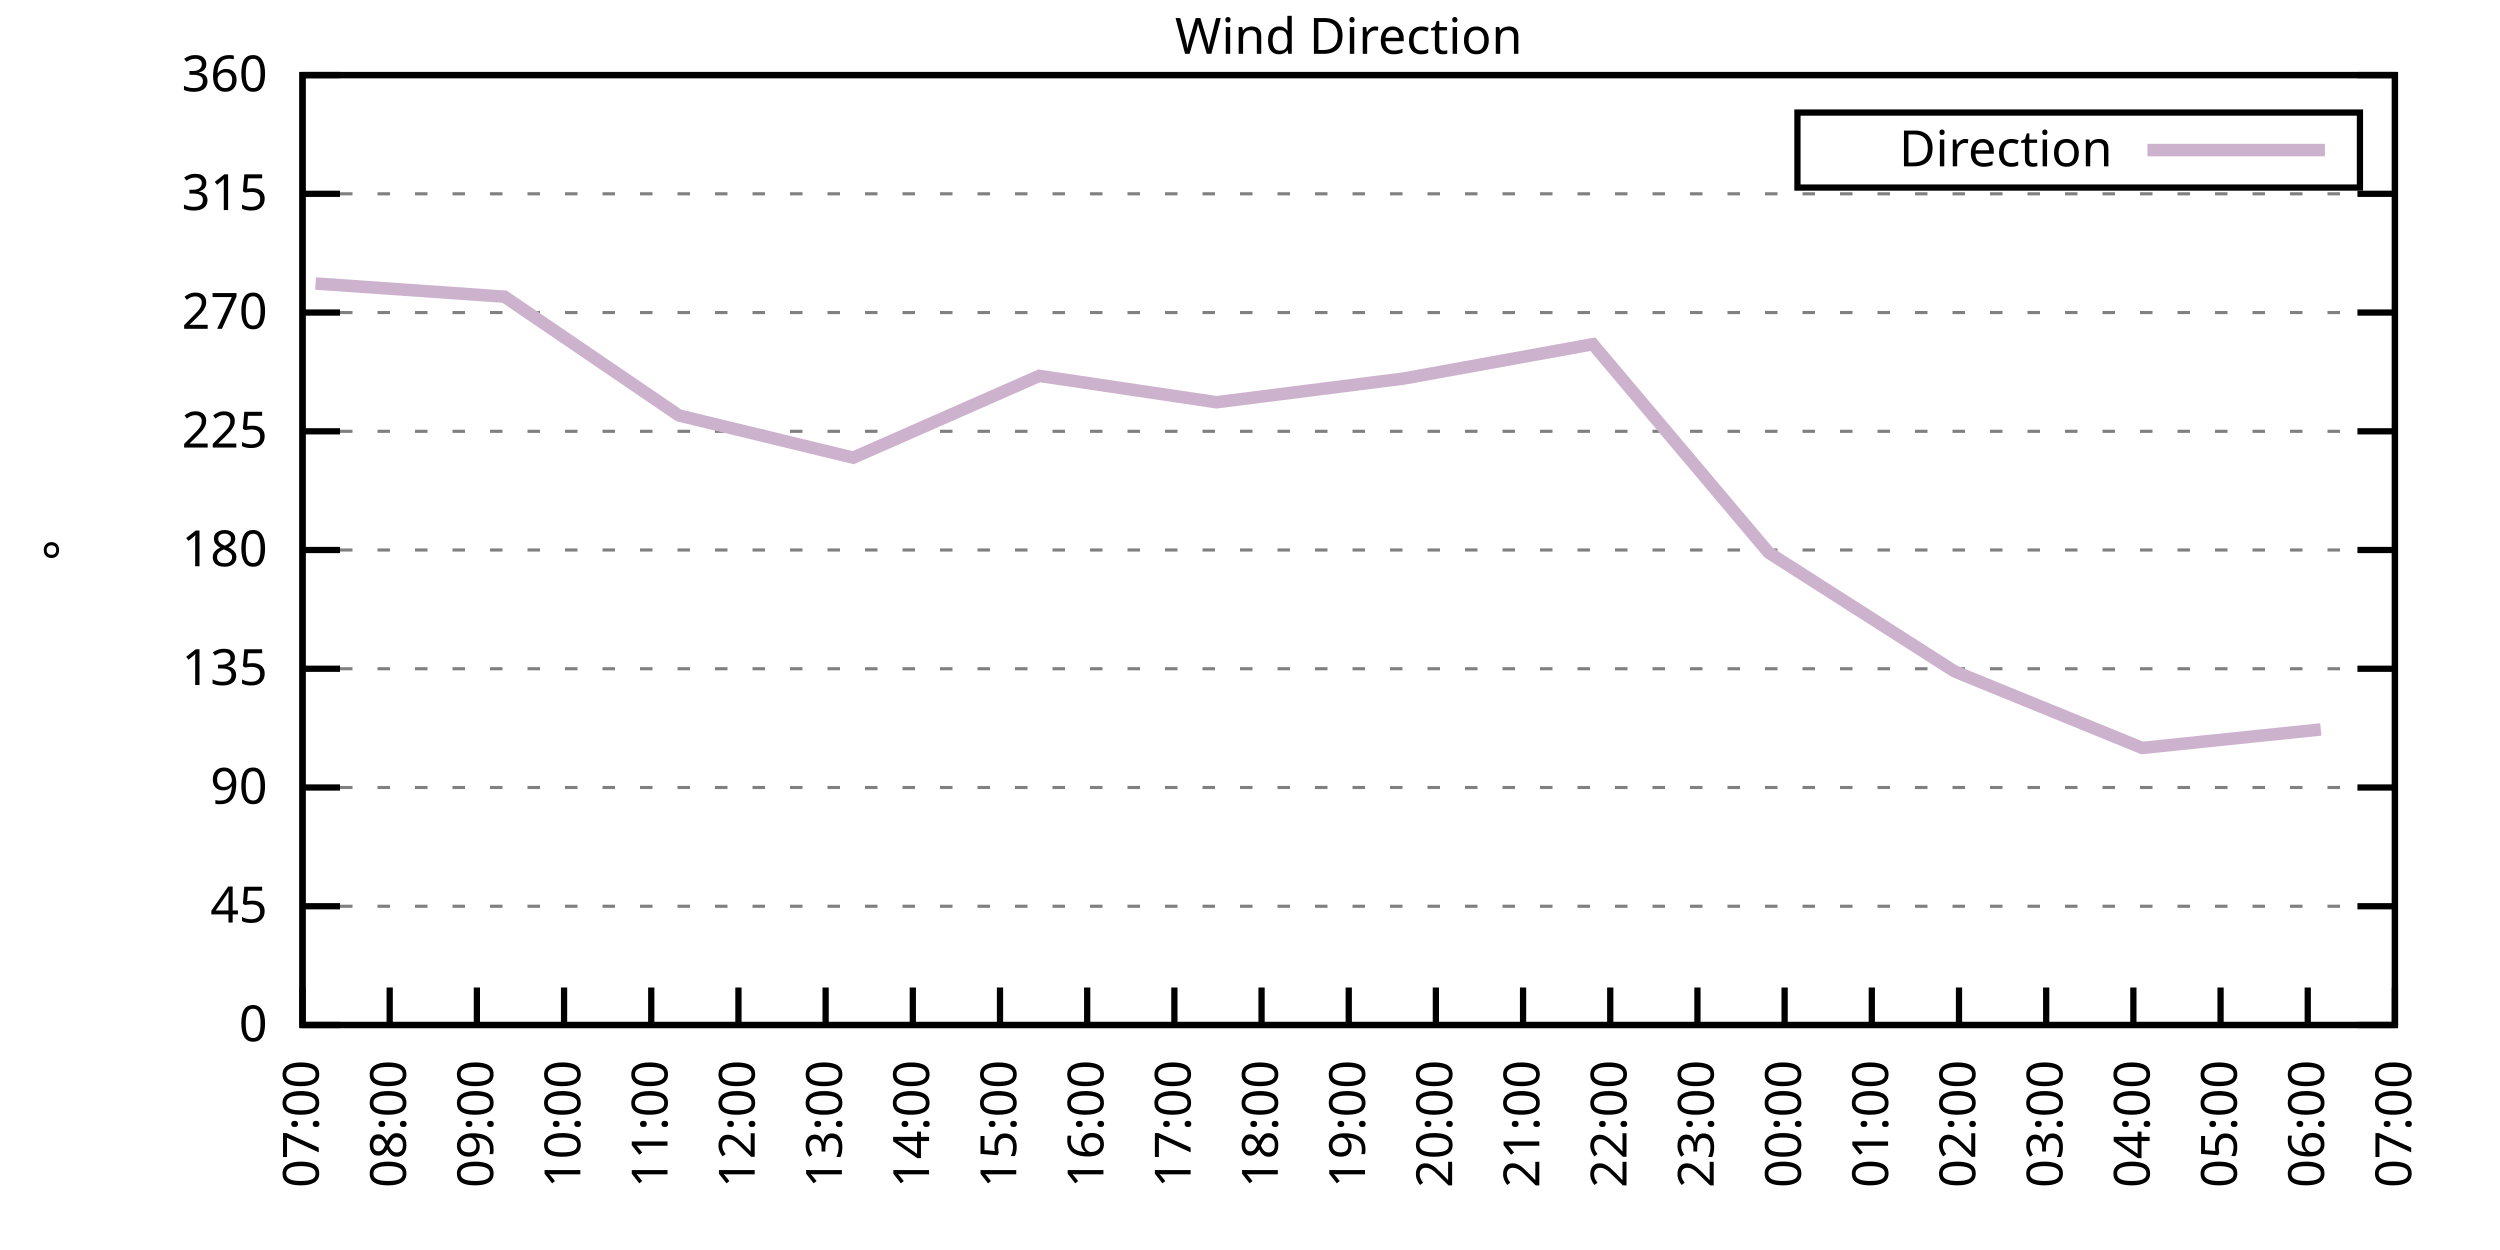
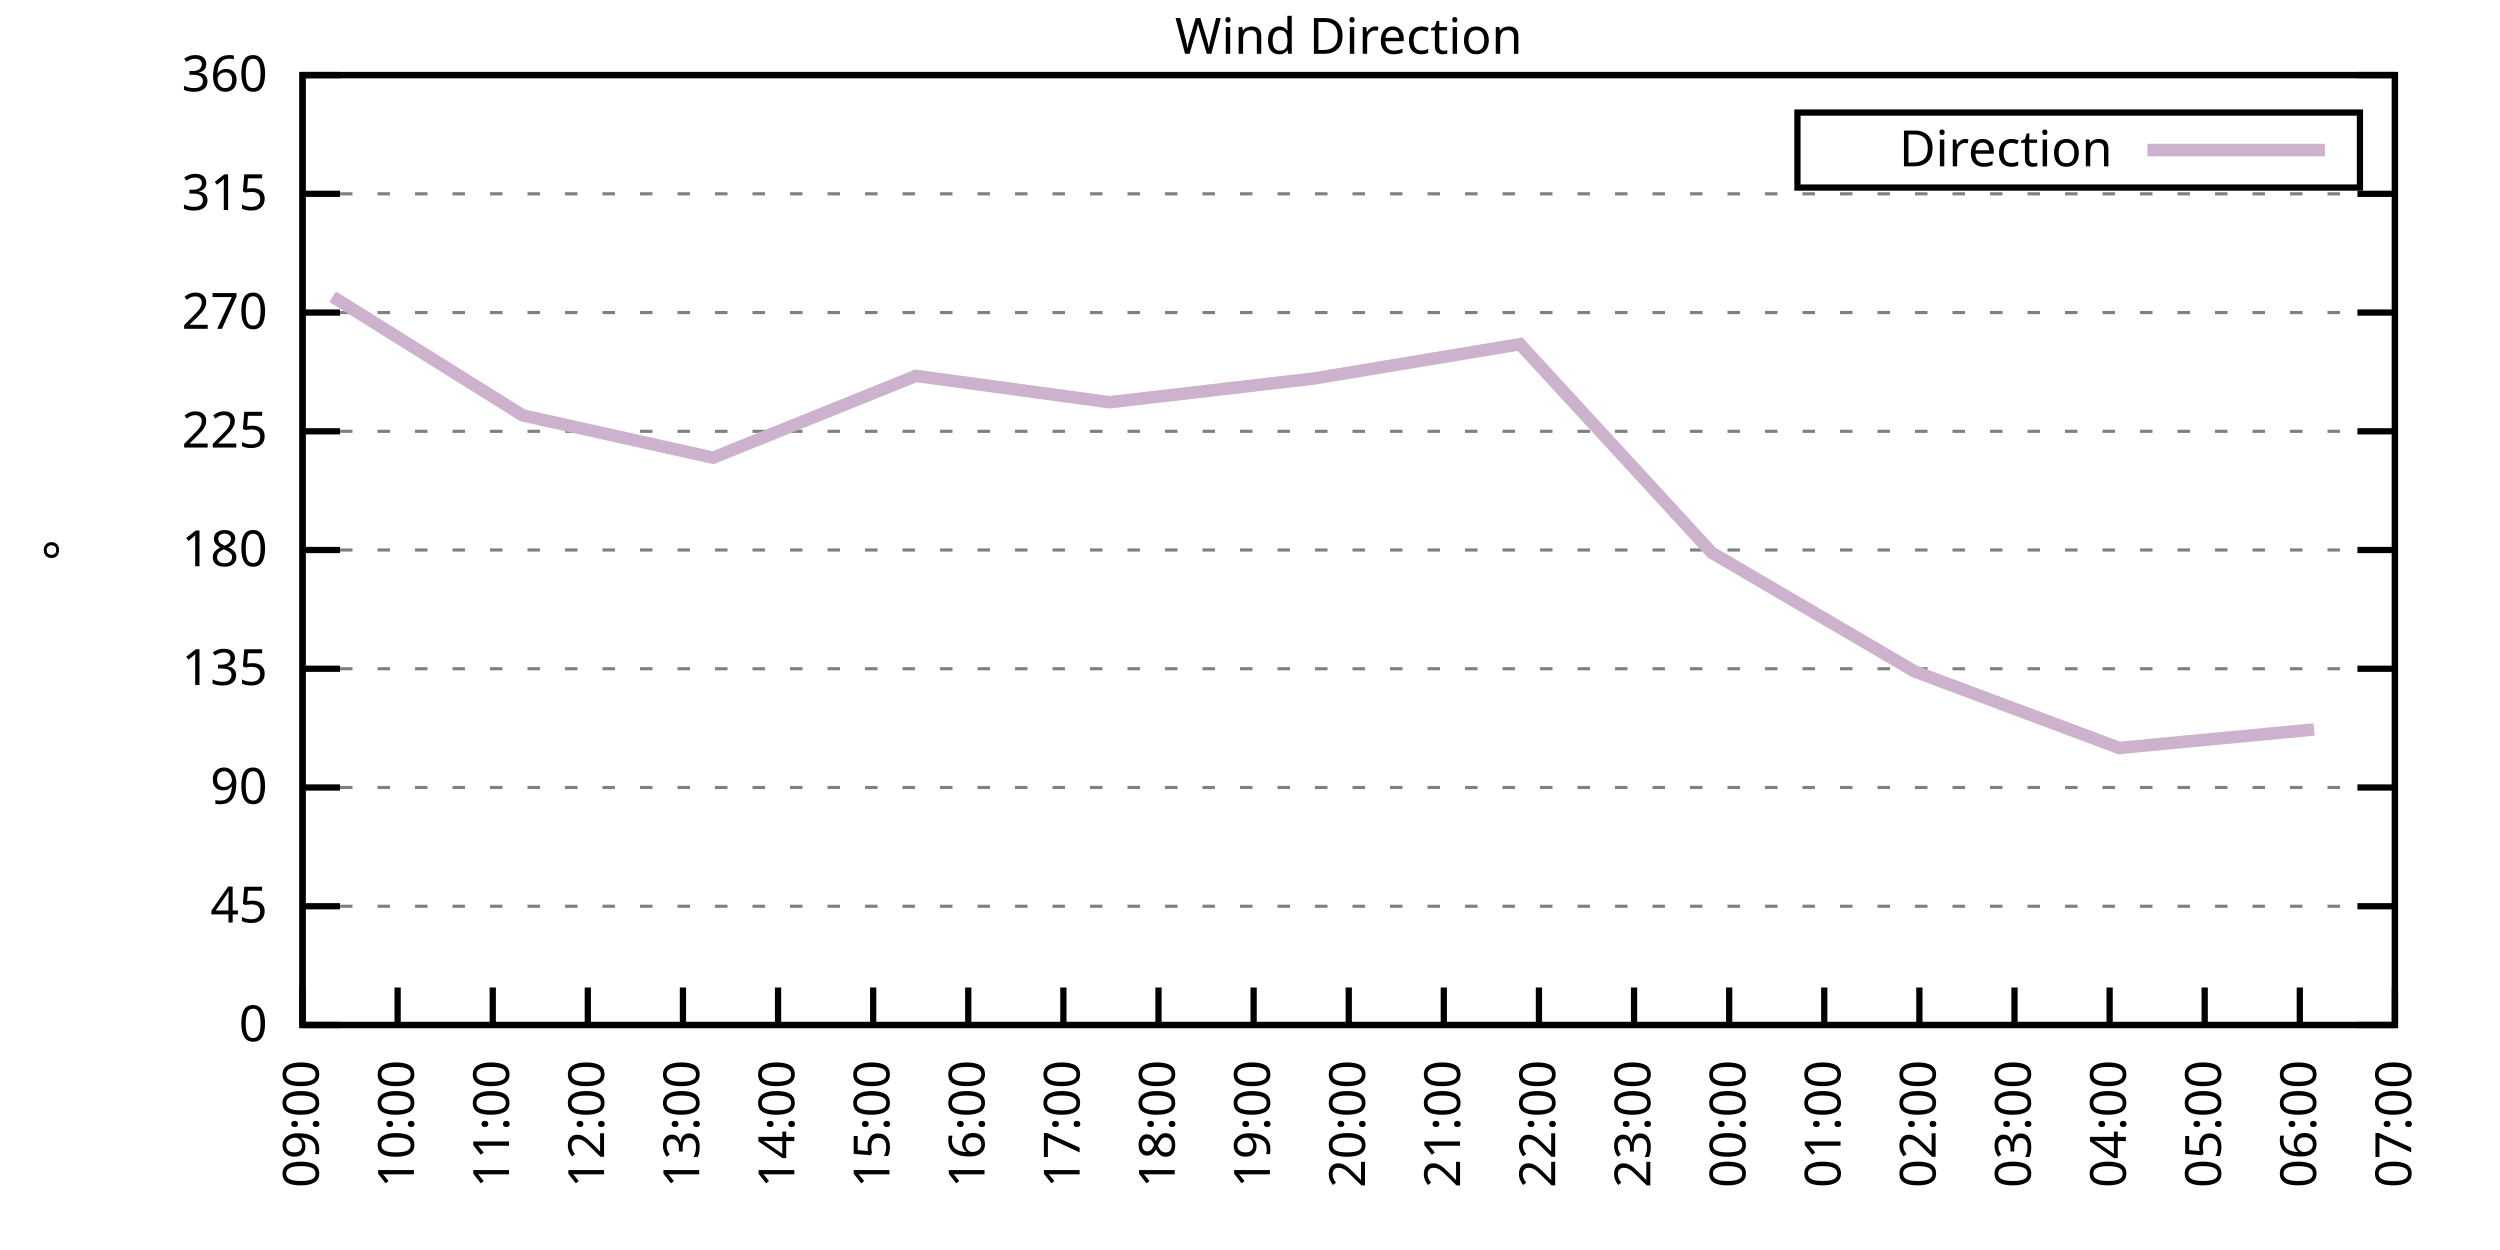
<svg xmlns="http://www.w3.org/2000/svg" xmlns:xlink="http://www.w3.org/1999/xlink" width="400" height="200" viewBox="0 0 400 200">
  <g id="gnuplot_canvas">
    <rect x="0" y="0" width="400" height="200" fill="none" />
    <defs>
      <circle id="gpDot" r="0.5" stroke-width="0.5" stroke="currentColor" />
      <path id="gpPt0" stroke-width="0.333" stroke="currentColor" d="M-1,0 h2 M0,-1 v2" />
      <path id="gpPt1" stroke-width="0.333" stroke="currentColor" d="M-1,-1 L1,1 M1,-1 L-1,1" />
      <path id="gpPt2" stroke-width="0.333" stroke="currentColor" d="M-1,0 L1,0 M0,-1 L0,1 M-1,-1 L1,1 M-1,1 L1,-1" />
      <rect id="gpPt3" stroke-width="0.333" stroke="currentColor" x="-1" y="-1" width="2" height="2" />
      <rect id="gpPt4" stroke-width="0.333" stroke="currentColor" fill="currentColor" x="-1" y="-1" width="2" height="2" />
      <circle id="gpPt5" stroke-width="0.333" stroke="currentColor" cx="0" cy="0" r="1" />
      <use xlink:href="#gpPt5" id="gpPt6" fill="currentColor" stroke="none" />
      <path id="gpPt7" stroke-width="0.333" stroke="currentColor" d="M0,-1.33 L-1.33,0.67 L1.33,0.67 z" />
      <use xlink:href="#gpPt7" id="gpPt8" fill="currentColor" stroke="none" />
      <use xlink:href="#gpPt7" id="gpPt9" stroke="currentColor" transform="rotate(180)" />
      <use xlink:href="#gpPt9" id="gpPt10" fill="currentColor" stroke="none" />
      <use xlink:href="#gpPt3" id="gpPt11" stroke="currentColor" transform="rotate(45)" />
      <use xlink:href="#gpPt11" id="gpPt12" fill="currentColor" stroke="none" />
      <path id="gpPt13" stroke-width="0.333" stroke="currentColor" d="M0,1.330 L1.265,0.411 L0.782,-1.067 L-0.782,-1.076 L-1.265,0.411 z" />
      <use xlink:href="#gpPt13" id="gpPt14" fill="currentColor" stroke="none" />
      <filter id="textbox" filterUnits="objectBoundingBox" x="0" y="0" height="1" width="1">
        <feFlood flood-color="white" flood-opacity="1" result="bgnd" />
        <feComposite in="SourceGraphic" in2="bgnd" operator="atop" />
      </filter>
      <filter id="greybox" filterUnits="objectBoundingBox" x="0" y="0" height="1" width="1">
        <feFlood flood-color="lightgrey" flood-opacity="1" result="grey" />
        <feComposite in="SourceGraphic" in2="grey" operator="atop" />
      </filter>
    </defs>
    <g fill="none" color="white" stroke="currentColor" stroke-width="1.00" stroke-linecap="butt" stroke-linejoin="miter">
</g>
    <g fill="none" color="black" stroke="currentColor" stroke-width="1.00" stroke-linecap="butt" stroke-linejoin="miter">
      <g stroke="none" shape-rendering="crispEdges">
        <polygon fill="rgb(255, 255, 255)" points="48.40,164.00 383.18,164.00 383.18,12.02 48.40,12.02 " />
      </g>
    </g>
    <g fill="none" color="black" stroke="currentColor" stroke-width="1.00" stroke-linecap="butt" stroke-linejoin="miter">
</g>
    <g fill="none" color="black" stroke="black" stroke-width="0.50" stroke-linecap="butt" stroke-linejoin="miter">
</g>
    <g fill="none" color="gray" stroke="currentColor" stroke-width="0.50" stroke-linecap="butt" stroke-linejoin="miter">
      <path stroke="gray" stroke-dasharray="2,4" class="gridline" d="M48.40,164.00 L383.19,164.00  " />
    </g>
    <g fill="none" color="gray" stroke="gray" stroke-width="1.00" stroke-linecap="butt" stroke-linejoin="miter">
</g>
    <g fill="none" color="black" stroke="currentColor" stroke-width="1.00" stroke-linecap="butt" stroke-linejoin="miter">
      <path stroke="black" d="M48.40,164.00 L54.40,164.00 M383.19,164.00 L377.19,164.00  " />
      <g transform="translate(42.80,166.60)" stroke="none" fill="black" font-family="Sans" font-size="8.00" text-anchor="end">
        <text>
          <tspan font-family="Sans"> 0</tspan>
        </text>
      </g>
    </g>
    <g fill="none" color="black" stroke="currentColor" stroke-width="1.00" stroke-linecap="butt" stroke-linejoin="miter">
</g>
    <g fill="none" color="black" stroke="black" stroke-width="0.50" stroke-linecap="butt" stroke-linejoin="miter">
</g>
    <g fill="none" color="gray" stroke="currentColor" stroke-width="0.50" stroke-linecap="butt" stroke-linejoin="miter">
      <path stroke="gray" stroke-dasharray="2,4" class="gridline" d="M48.40,145.00 L383.19,145.00  " />
    </g>
    <g fill="none" color="gray" stroke="gray" stroke-width="1.00" stroke-linecap="butt" stroke-linejoin="miter">
</g>
    <g fill="none" color="black" stroke="currentColor" stroke-width="1.00" stroke-linecap="butt" stroke-linejoin="miter">
      <path stroke="black" d="M48.40,145.00 L54.40,145.00 M383.19,145.00 L377.19,145.00  " />
      <g transform="translate(42.80,147.60)" stroke="none" fill="black" font-family="Sans" font-size="8.00" text-anchor="end">
        <text>
          <tspan font-family="Sans"> 45</tspan>
        </text>
      </g>
    </g>
    <g fill="none" color="black" stroke="currentColor" stroke-width="1.00" stroke-linecap="butt" stroke-linejoin="miter">
</g>
    <g fill="none" color="black" stroke="black" stroke-width="0.50" stroke-linecap="butt" stroke-linejoin="miter">
</g>
    <g fill="none" color="gray" stroke="currentColor" stroke-width="0.50" stroke-linecap="butt" stroke-linejoin="miter">
      <path stroke="gray" stroke-dasharray="2,4" class="gridline" d="M48.40,126.00 L383.19,126.00  " />
    </g>
    <g fill="none" color="gray" stroke="gray" stroke-width="1.00" stroke-linecap="butt" stroke-linejoin="miter">
</g>
    <g fill="none" color="black" stroke="currentColor" stroke-width="1.00" stroke-linecap="butt" stroke-linejoin="miter">
      <path stroke="black" d="M48.40,126.00 L54.40,126.00 M383.19,126.00 L377.19,126.00  " />
      <g transform="translate(42.80,128.60)" stroke="none" fill="black" font-family="Sans" font-size="8.00" text-anchor="end">
        <text>
          <tspan font-family="Sans"> 90</tspan>
        </text>
      </g>
    </g>
    <g fill="none" color="black" stroke="currentColor" stroke-width="1.00" stroke-linecap="butt" stroke-linejoin="miter">
</g>
    <g fill="none" color="black" stroke="black" stroke-width="0.50" stroke-linecap="butt" stroke-linejoin="miter">
</g>
    <g fill="none" color="gray" stroke="currentColor" stroke-width="0.50" stroke-linecap="butt" stroke-linejoin="miter">
      <path stroke="gray" stroke-dasharray="2,4" class="gridline" d="M48.40,107.00 L383.19,107.00  " />
    </g>
    <g fill="none" color="gray" stroke="gray" stroke-width="1.00" stroke-linecap="butt" stroke-linejoin="miter">
</g>
    <g fill="none" color="black" stroke="currentColor" stroke-width="1.00" stroke-linecap="butt" stroke-linejoin="miter">
      <path stroke="black" d="M48.40,107.00 L54.40,107.00 M383.19,107.00 L377.19,107.00  " />
      <g transform="translate(42.80,109.60)" stroke="none" fill="black" font-family="Sans" font-size="8.00" text-anchor="end">
        <text>
          <tspan font-family="Sans"> 135</tspan>
        </text>
      </g>
    </g>
    <g fill="none" color="black" stroke="currentColor" stroke-width="1.00" stroke-linecap="butt" stroke-linejoin="miter">
</g>
    <g fill="none" color="black" stroke="black" stroke-width="0.50" stroke-linecap="butt" stroke-linejoin="miter">
</g>
    <g fill="none" color="gray" stroke="currentColor" stroke-width="0.50" stroke-linecap="butt" stroke-linejoin="miter">
      <path stroke="gray" stroke-dasharray="2,4" class="gridline" d="M48.40,88.00 L383.19,88.00  " />
    </g>
    <g fill="none" color="gray" stroke="gray" stroke-width="1.00" stroke-linecap="butt" stroke-linejoin="miter">
</g>
    <g fill="none" color="black" stroke="currentColor" stroke-width="1.00" stroke-linecap="butt" stroke-linejoin="miter">
      <path stroke="black" d="M48.40,88.00 L54.40,88.00 M383.19,88.00 L377.19,88.00  " />
      <g transform="translate(42.80,90.60)" stroke="none" fill="black" font-family="Sans" font-size="8.00" text-anchor="end">
        <text>
          <tspan font-family="Sans"> 180</tspan>
        </text>
      </g>
    </g>
    <g fill="none" color="black" stroke="currentColor" stroke-width="1.00" stroke-linecap="butt" stroke-linejoin="miter">
</g>
    <g fill="none" color="black" stroke="black" stroke-width="0.50" stroke-linecap="butt" stroke-linejoin="miter">
</g>
    <g fill="none" color="gray" stroke="currentColor" stroke-width="0.50" stroke-linecap="butt" stroke-linejoin="miter">
      <path stroke="gray" stroke-dasharray="2,4" class="gridline" d="M48.40,69.01 L383.19,69.01  " />
    </g>
    <g fill="none" color="gray" stroke="gray" stroke-width="1.00" stroke-linecap="butt" stroke-linejoin="miter">
</g>
    <g fill="none" color="black" stroke="currentColor" stroke-width="1.00" stroke-linecap="butt" stroke-linejoin="miter">
      <path stroke="black" d="M48.40,69.01 L54.40,69.01 M383.19,69.01 L377.19,69.01  " />
      <g transform="translate(42.80,71.61)" stroke="none" fill="black" font-family="Sans" font-size="8.00" text-anchor="end">
        <text>
          <tspan font-family="Sans"> 225</tspan>
        </text>
      </g>
    </g>
    <g fill="none" color="black" stroke="currentColor" stroke-width="1.00" stroke-linecap="butt" stroke-linejoin="miter">
</g>
    <g fill="none" color="black" stroke="black" stroke-width="0.50" stroke-linecap="butt" stroke-linejoin="miter">
</g>
    <g fill="none" color="gray" stroke="currentColor" stroke-width="0.50" stroke-linecap="butt" stroke-linejoin="miter">
      <path stroke="gray" stroke-dasharray="2,4" class="gridline" d="M48.40,50.01 L383.19,50.01  " />
    </g>
    <g fill="none" color="gray" stroke="gray" stroke-width="1.00" stroke-linecap="butt" stroke-linejoin="miter">
</g>
    <g fill="none" color="black" stroke="currentColor" stroke-width="1.00" stroke-linecap="butt" stroke-linejoin="miter">
      <path stroke="black" d="M48.40,50.01 L54.40,50.01 M383.19,50.01 L377.19,50.01  " />
      <g transform="translate(42.80,52.61)" stroke="none" fill="black" font-family="Sans" font-size="8.00" text-anchor="end">
        <text>
          <tspan font-family="Sans"> 270</tspan>
        </text>
      </g>
    </g>
    <g fill="none" color="black" stroke="currentColor" stroke-width="1.00" stroke-linecap="butt" stroke-linejoin="miter">
</g>
    <g fill="none" color="black" stroke="black" stroke-width="0.50" stroke-linecap="butt" stroke-linejoin="miter">
</g>
    <g fill="none" color="gray" stroke="currentColor" stroke-width="0.50" stroke-linecap="butt" stroke-linejoin="miter">
      <path stroke="gray" stroke-dasharray="2,4" class="gridline" d="M48.40,31.01 L383.19,31.01  " />
    </g>
    <g fill="none" color="gray" stroke="gray" stroke-width="1.00" stroke-linecap="butt" stroke-linejoin="miter">
</g>
    <g fill="none" color="black" stroke="currentColor" stroke-width="1.00" stroke-linecap="butt" stroke-linejoin="miter">
      <path stroke="black" d="M48.40,31.01 L54.40,31.01 M383.19,31.01 L377.19,31.01  " />
      <g transform="translate(42.80,33.61)" stroke="none" fill="black" font-family="Sans" font-size="8.00" text-anchor="end">
        <text>
          <tspan font-family="Sans"> 315</tspan>
        </text>
      </g>
    </g>
    <g fill="none" color="black" stroke="currentColor" stroke-width="1.00" stroke-linecap="butt" stroke-linejoin="miter">
</g>
    <g fill="none" color="black" stroke="black" stroke-width="0.50" stroke-linecap="butt" stroke-linejoin="miter">
</g>
    <g fill="none" color="gray" stroke="currentColor" stroke-width="0.50" stroke-linecap="butt" stroke-linejoin="miter">
      <path stroke="gray" stroke-dasharray="2,4" class="gridline" d="M48.40,12.01 L383.19,12.01  " />
    </g>
    <g fill="none" color="gray" stroke="gray" stroke-width="1.00" stroke-linecap="butt" stroke-linejoin="miter">
</g>
    <g fill="none" color="black" stroke="currentColor" stroke-width="1.00" stroke-linecap="butt" stroke-linejoin="miter">
      <path stroke="black" d="M48.40,12.01 L54.40,12.01 M383.19,12.01 L377.19,12.01  " />
      <g transform="translate(42.80,14.61)" stroke="none" fill="black" font-family="Sans" font-size="8.00" text-anchor="end">
        <text>
          <tspan font-family="Sans"> 360</tspan>
        </text>
      </g>
    </g>
    <g fill="none" color="black" stroke="currentColor" stroke-width="1.00" stroke-linecap="butt" stroke-linejoin="miter">
      <path stroke="black" d="M48.40,164.00 L48.40,158.00  " />
      <g transform="translate(51.00,169.60) rotate(270.00)" stroke="none" fill="black" font-family="Sans" font-size="8.00" text-anchor="end">
        <text>
-           <tspan font-family="Sans">07:00</tspan>
-         </text>
-       </g>
-     </g>
-     <g fill="none" color="black" stroke="currentColor" stroke-width="1.00" stroke-linecap="butt" stroke-linejoin="miter">
-       <path stroke="black" d="M62.35,164.00 L62.35,158.00  " />
-       <g transform="translate(64.95,169.60) rotate(270.00)" stroke="none" fill="black" font-family="Sans" font-size="8.00" text-anchor="end">
-         <text>
-           <tspan font-family="Sans">08:00</tspan>
-         </text>
-       </g>
-     </g>
-     <g fill="none" color="black" stroke="currentColor" stroke-width="1.00" stroke-linecap="butt" stroke-linejoin="miter">
-       <path stroke="black" d="M76.30,164.00 L76.30,158.00  " />
-       <g transform="translate(78.90,169.60) rotate(270.00)" stroke="none" fill="black" font-family="Sans" font-size="8.00" text-anchor="end">
-         <text>
          <tspan font-family="Sans">09:00</tspan>
        </text>
      </g>
    </g>
    <g fill="none" color="black" stroke="currentColor" stroke-width="1.00" stroke-linecap="butt" stroke-linejoin="miter">
-       <path stroke="black" d="M90.25,164.00 L90.25,158.00  " />
-       <g transform="translate(92.85,169.60) rotate(270.00)" stroke="none" fill="black" font-family="Sans" font-size="8.00" text-anchor="end">
+       <path stroke="black" d="M63.62,164.00 L63.62,158.00  " />
+       <g transform="translate(66.22,169.60) rotate(270.00)" stroke="none" fill="black" font-family="Sans" font-size="8.00" text-anchor="end">
        <text>
          <tspan font-family="Sans">10:00</tspan>
        </text>
      </g>
    </g>
    <g fill="none" color="black" stroke="currentColor" stroke-width="1.00" stroke-linecap="butt" stroke-linejoin="miter">
-       <path stroke="black" d="M104.20,164.00 L104.20,158.00  " />
-       <g transform="translate(106.80,169.60) rotate(270.00)" stroke="none" fill="black" font-family="Sans" font-size="8.00" text-anchor="end">
+       <path stroke="black" d="M78.84,164.00 L78.84,158.00  " />
+       <g transform="translate(81.44,169.60) rotate(270.00)" stroke="none" fill="black" font-family="Sans" font-size="8.00" text-anchor="end">
        <text>
          <tspan font-family="Sans">11:00</tspan>
        </text>
      </g>
    </g>
    <g fill="none" color="black" stroke="currentColor" stroke-width="1.00" stroke-linecap="butt" stroke-linejoin="miter">
-       <path stroke="black" d="M118.15,164.00 L118.15,158.00  " />
-       <g transform="translate(120.75,169.60) rotate(270.00)" stroke="none" fill="black" font-family="Sans" font-size="8.00" text-anchor="end">
+       <path stroke="black" d="M94.05,164.00 L94.05,158.00  " />
+       <g transform="translate(96.65,169.60) rotate(270.00)" stroke="none" fill="black" font-family="Sans" font-size="8.00" text-anchor="end">
        <text>
          <tspan font-family="Sans">12:00</tspan>
        </text>
      </g>
    </g>
    <g fill="none" color="black" stroke="currentColor" stroke-width="1.00" stroke-linecap="butt" stroke-linejoin="miter">
-       <path stroke="black" d="M132.10,164.00 L132.10,158.00  " />
-       <g transform="translate(134.70,169.60) rotate(270.00)" stroke="none" fill="black" font-family="Sans" font-size="8.00" text-anchor="end">
+       <path stroke="black" d="M109.27,164.00 L109.27,158.00  " />
+       <g transform="translate(111.87,169.60) rotate(270.00)" stroke="none" fill="black" font-family="Sans" font-size="8.00" text-anchor="end">
        <text>
          <tspan font-family="Sans">13:00</tspan>
        </text>
      </g>
    </g>
    <g fill="none" color="black" stroke="currentColor" stroke-width="1.00" stroke-linecap="butt" stroke-linejoin="miter">
-       <path stroke="black" d="M146.05,164.00 L146.05,158.00  " />
-       <g transform="translate(148.65,169.60) rotate(270.00)" stroke="none" fill="black" font-family="Sans" font-size="8.00" text-anchor="end">
+       <path stroke="black" d="M124.49,164.00 L124.49,158.00  " />
+       <g transform="translate(127.09,169.60) rotate(270.00)" stroke="none" fill="black" font-family="Sans" font-size="8.00" text-anchor="end">
        <text>
          <tspan font-family="Sans">14:00</tspan>
        </text>
      </g>
    </g>
    <g fill="none" color="black" stroke="currentColor" stroke-width="1.00" stroke-linecap="butt" stroke-linejoin="miter">
-       <path stroke="black" d="M160.00,164.00 L160.00,158.00  " />
-       <g transform="translate(162.60,169.60) rotate(270.00)" stroke="none" fill="black" font-family="Sans" font-size="8.00" text-anchor="end">
+       <path stroke="black" d="M139.71,164.00 L139.71,158.00  " />
+       <g transform="translate(142.31,169.60) rotate(270.00)" stroke="none" fill="black" font-family="Sans" font-size="8.00" text-anchor="end">
        <text>
          <tspan font-family="Sans">15:00</tspan>
        </text>
      </g>
    </g>
    <g fill="none" color="black" stroke="currentColor" stroke-width="1.00" stroke-linecap="butt" stroke-linejoin="miter">
-       <path stroke="black" d="M173.95,164.00 L173.95,158.00  " />
-       <g transform="translate(176.55,169.60) rotate(270.00)" stroke="none" fill="black" font-family="Sans" font-size="8.00" text-anchor="end">
+       <path stroke="black" d="M154.92,164.00 L154.92,158.00  " />
+       <g transform="translate(157.52,169.60) rotate(270.00)" stroke="none" fill="black" font-family="Sans" font-size="8.00" text-anchor="end">
        <text>
          <tspan font-family="Sans">16:00</tspan>
        </text>
      </g>
    </g>
    <g fill="none" color="black" stroke="currentColor" stroke-width="1.00" stroke-linecap="butt" stroke-linejoin="miter">
-       <path stroke="black" d="M187.90,164.00 L187.90,158.00  " />
-       <g transform="translate(190.50,169.60) rotate(270.00)" stroke="none" fill="black" font-family="Sans" font-size="8.00" text-anchor="end">
+       <path stroke="black" d="M170.14,164.00 L170.14,158.00  " />
+       <g transform="translate(172.74,169.60) rotate(270.00)" stroke="none" fill="black" font-family="Sans" font-size="8.00" text-anchor="end">
        <text>
          <tspan font-family="Sans">17:00</tspan>
        </text>
      </g>
    </g>
    <g fill="none" color="black" stroke="currentColor" stroke-width="1.00" stroke-linecap="butt" stroke-linejoin="miter">
-       <path stroke="black" d="M201.85,164.00 L201.85,158.00  " />
-       <g transform="translate(204.45,169.60) rotate(270.00)" stroke="none" fill="black" font-family="Sans" font-size="8.00" text-anchor="end">
+       <path stroke="black" d="M185.36,164.00 L185.36,158.00  " />
+       <g transform="translate(187.96,169.60) rotate(270.00)" stroke="none" fill="black" font-family="Sans" font-size="8.00" text-anchor="end">
        <text>
          <tspan font-family="Sans">18:00</tspan>
+         </text>
+       </g>
+     </g>
+     <g fill="none" color="black" stroke="currentColor" stroke-width="1.00" stroke-linecap="butt" stroke-linejoin="miter">
+       <path stroke="black" d="M200.58,164.00 L200.58,158.00  " />
+       <g transform="translate(203.18,169.60) rotate(270.00)" stroke="none" fill="black" font-family="Sans" font-size="8.00" text-anchor="end">
+         <text>
+           <tspan font-family="Sans">19:00</tspan>
        </text>
      </g>
    </g>
    <g fill="none" color="black" stroke="currentColor" stroke-width="1.00" stroke-linecap="butt" stroke-linejoin="miter">
      <path stroke="black" d="M215.80,164.00 L215.80,158.00  " />
      <g transform="translate(218.40,169.60) rotate(270.00)" stroke="none" fill="black" font-family="Sans" font-size="8.00" text-anchor="end">
        <text>
-           <tspan font-family="Sans">19:00</tspan>
-         </text>
-       </g>
-     </g>
-     <g fill="none" color="black" stroke="currentColor" stroke-width="1.00" stroke-linecap="butt" stroke-linejoin="miter">
-       <path stroke="black" d="M229.74,164.00 L229.74,158.00  " />
-       <g transform="translate(232.34,169.60) rotate(270.00)" stroke="none" fill="black" font-family="Sans" font-size="8.00" text-anchor="end">
-         <text>
          <tspan font-family="Sans">20:00</tspan>
        </text>
      </g>
    </g>
    <g fill="none" color="black" stroke="currentColor" stroke-width="1.00" stroke-linecap="butt" stroke-linejoin="miter">
-       <path stroke="black" d="M243.69,164.00 L243.69,158.00  " />
-       <g transform="translate(246.29,169.60) rotate(270.00)" stroke="none" fill="black" font-family="Sans" font-size="8.00" text-anchor="end">
+       <path stroke="black" d="M231.01,164.00 L231.01,158.00  " />
+       <g transform="translate(233.61,169.60) rotate(270.00)" stroke="none" fill="black" font-family="Sans" font-size="8.00" text-anchor="end">
        <text>
          <tspan font-family="Sans">21:00</tspan>
        </text>
      </g>
    </g>
    <g fill="none" color="black" stroke="currentColor" stroke-width="1.00" stroke-linecap="butt" stroke-linejoin="miter">
-       <path stroke="black" d="M257.64,164.00 L257.64,158.00  " />
-       <g transform="translate(260.24,169.60) rotate(270.00)" stroke="none" fill="black" font-family="Sans" font-size="8.00" text-anchor="end">
+       <path stroke="black" d="M246.23,164.00 L246.23,158.00  " />
+       <g transform="translate(248.83,169.60) rotate(270.00)" stroke="none" fill="black" font-family="Sans" font-size="8.00" text-anchor="end">
        <text>
          <tspan font-family="Sans">22:00</tspan>
        </text>
      </g>
    </g>
    <g fill="none" color="black" stroke="currentColor" stroke-width="1.00" stroke-linecap="butt" stroke-linejoin="miter">
-       <path stroke="black" d="M271.59,164.00 L271.59,158.00  " />
-       <g transform="translate(274.19,169.60) rotate(270.00)" stroke="none" fill="black" font-family="Sans" font-size="8.00" text-anchor="end">
+       <path stroke="black" d="M261.45,164.00 L261.45,158.00  " />
+       <g transform="translate(264.05,169.60) rotate(270.00)" stroke="none" fill="black" font-family="Sans" font-size="8.00" text-anchor="end">
        <text>
          <tspan font-family="Sans">23:00</tspan>
        </text>
      </g>
    </g>
    <g fill="none" color="black" stroke="currentColor" stroke-width="1.00" stroke-linecap="butt" stroke-linejoin="miter">
-       <path stroke="black" d="M285.54,164.00 L285.54,158.00  " />
-       <g transform="translate(288.14,169.60) rotate(270.00)" stroke="none" fill="black" font-family="Sans" font-size="8.00" text-anchor="end">
+       <path stroke="black" d="M276.67,164.00 L276.67,158.00  " />
+       <g transform="translate(279.27,169.60) rotate(270.00)" stroke="none" fill="black" font-family="Sans" font-size="8.00" text-anchor="end">
        <text>
          <tspan font-family="Sans">00:00</tspan>
        </text>
      </g>
    </g>
    <g fill="none" color="black" stroke="currentColor" stroke-width="1.00" stroke-linecap="butt" stroke-linejoin="miter">
-       <path stroke="black" d="M299.49,164.00 L299.49,158.00  " />
-       <g transform="translate(302.09,169.60) rotate(270.00)" stroke="none" fill="black" font-family="Sans" font-size="8.00" text-anchor="end">
+       <path stroke="black" d="M291.88,164.00 L291.88,158.00  " />
+       <g transform="translate(294.48,169.60) rotate(270.00)" stroke="none" fill="black" font-family="Sans" font-size="8.00" text-anchor="end">
        <text>
          <tspan font-family="Sans">01:00</tspan>
        </text>
      </g>
    </g>
    <g fill="none" color="black" stroke="currentColor" stroke-width="1.00" stroke-linecap="butt" stroke-linejoin="miter">
-       <path stroke="black" d="M313.44,164.00 L313.44,158.00  " />
-       <g transform="translate(316.04,169.60) rotate(270.00)" stroke="none" fill="black" font-family="Sans" font-size="8.00" text-anchor="end">
+       <path stroke="black" d="M307.10,164.00 L307.10,158.00  " />
+       <g transform="translate(309.70,169.60) rotate(270.00)" stroke="none" fill="black" font-family="Sans" font-size="8.00" text-anchor="end">
        <text>
          <tspan font-family="Sans">02:00</tspan>
        </text>
      </g>
    </g>
    <g fill="none" color="black" stroke="currentColor" stroke-width="1.00" stroke-linecap="butt" stroke-linejoin="miter">
-       <path stroke="black" d="M327.39,164.00 L327.39,158.00  " />
-       <g transform="translate(329.99,169.60) rotate(270.00)" stroke="none" fill="black" font-family="Sans" font-size="8.00" text-anchor="end">
+       <path stroke="black" d="M322.32,164.00 L322.32,158.00  " />
+       <g transform="translate(324.92,169.60) rotate(270.00)" stroke="none" fill="black" font-family="Sans" font-size="8.00" text-anchor="end">
        <text>
          <tspan font-family="Sans">03:00</tspan>
        </text>
      </g>
    </g>
    <g fill="none" color="black" stroke="currentColor" stroke-width="1.00" stroke-linecap="butt" stroke-linejoin="miter">
-       <path stroke="black" d="M341.34,164.00 L341.34,158.00  " />
-       <g transform="translate(343.94,169.60) rotate(270.00)" stroke="none" fill="black" font-family="Sans" font-size="8.00" text-anchor="end">
+       <path stroke="black" d="M337.54,164.00 L337.54,158.00  " />
+       <g transform="translate(340.14,169.60) rotate(270.00)" stroke="none" fill="black" font-family="Sans" font-size="8.00" text-anchor="end">
        <text>
          <tspan font-family="Sans">04:00</tspan>
        </text>
      </g>
    </g>
    <g fill="none" color="black" stroke="currentColor" stroke-width="1.00" stroke-linecap="butt" stroke-linejoin="miter">
-       <path stroke="black" d="M355.29,164.00 L355.29,158.00  " />
-       <g transform="translate(357.89,169.60) rotate(270.00)" stroke="none" fill="black" font-family="Sans" font-size="8.00" text-anchor="end">
+       <path stroke="black" d="M352.75,164.00 L352.75,158.00  " />
+       <g transform="translate(355.35,169.60) rotate(270.00)" stroke="none" fill="black" font-family="Sans" font-size="8.00" text-anchor="end">
        <text>
          <tspan font-family="Sans">05:00</tspan>
        </text>
      </g>
    </g>
    <g fill="none" color="black" stroke="currentColor" stroke-width="1.00" stroke-linecap="butt" stroke-linejoin="miter">
-       <path stroke="black" d="M369.24,164.00 L369.24,158.00  " />
-       <g transform="translate(371.84,169.60) rotate(270.00)" stroke="none" fill="black" font-family="Sans" font-size="8.00" text-anchor="end">
+       <path stroke="black" d="M367.97,164.00 L367.97,158.00  " />
+       <g transform="translate(370.57,169.60) rotate(270.00)" stroke="none" fill="black" font-family="Sans" font-size="8.00" text-anchor="end">
        <text>
          <tspan font-family="Sans">06:00</tspan>
        </text>
      </g>
    </g>
    <g fill="none" color="black" stroke="currentColor" stroke-width="1.00" stroke-linecap="butt" stroke-linejoin="miter">
      <path stroke="black" d="M383.19,164.00 L383.19,158.00  " />
      <g transform="translate(385.79,169.60) rotate(270.00)" stroke="none" fill="black" font-family="Sans" font-size="8.00" text-anchor="end">
        <text>
          <tspan font-family="Sans">07:00</tspan>
        </text>
      </g>
    </g>
    <g fill="none" color="black" stroke="currentColor" stroke-width="1.00" stroke-linecap="butt" stroke-linejoin="miter">
</g>
    <g fill="none" color="black" stroke="currentColor" stroke-width="1.00" stroke-linecap="butt" stroke-linejoin="miter">
      <path stroke="black" d="M48.40,12.01 L48.40,164.00 L383.19,164.00 L383.19,12.01 L48.40,12.01 Z  " />
    </g>
    <g fill="none" color="black" stroke="currentColor" stroke-width="1.00" stroke-linecap="butt" stroke-linejoin="miter">
</g>
    <g fill="none" color="black" stroke="currentColor" stroke-width="1.00" stroke-linecap="butt" stroke-linejoin="miter">
      <path stroke="black" d="M287.59,30.01 L287.59,18.01 L377.59,18.01 L377.59,30.01 L287.59,30.01 Z  " />
    </g>
    <g id="Wind_direction_plot_1">
      <g fill="none" color="white" stroke="black" stroke-width="2.00" stroke-linecap="butt" stroke-linejoin="miter">
</g>
      <g fill="none" color="black" stroke="currentColor" stroke-width="2.00" stroke-linecap="butt" stroke-linejoin="miter">
        <g transform="translate(337.99,26.61)" stroke="none" fill="black" font-family="Sans" font-size="8.00" text-anchor="end">
          <text>
            <tspan font-family="Sans">Direction</tspan>
          </text>
        </g>
      </g>
      <g fill="none" color="black" stroke="currentColor" stroke-width="2.00" stroke-linecap="butt" stroke-linejoin="miter">
-         <path stroke="rgb(204, 178, 204)" d="M343.59,24.01 L371.99,24.01 M50.49,45.36 L80.72,47.47 L108.62,66.47 L136.51,73.23 L166.27,60.14 L194.64,64.36   L224.63,60.56 L254.85,55.07 L282.99,88.43 L312.74,107.43 L342.74,119.67 L371.33,116.71  " />
+         <path stroke="rgb(204, 178, 204)" d="M343.59,24.01 L371.99,24.01 M53.22,47.47 L83.65,66.47 L114.09,73.23 L146.55,60.14 L177.50,64.36 L210.22,60.56   L243.19,55.07 L273.88,88.43 L306.34,107.43 L339.06,119.67 L370.25,116.71  " />
      </g>
    </g>
    <g fill="none" color="black" stroke="currentColor" stroke-width="2.00" stroke-linecap="butt" stroke-linejoin="miter">
</g>
    <g fill="none" color="black" stroke="black" stroke-width="1.00" stroke-linecap="butt" stroke-linejoin="miter">
</g>
    <g fill="none" color="black" stroke="currentColor" stroke-width="1.00" stroke-linecap="butt" stroke-linejoin="miter">
      <path stroke="black" d="M48.40,12.01 L48.40,164.00 L383.19,164.00 L383.19,12.01 L48.40,12.01 Z  " />
      <g transform="translate(12.80,88.01) rotate(270.00)" stroke="none" fill="black" font-family="Sans" font-size="8.00" text-anchor="middle">
        <text>
          <tspan font-family="Sans">°</tspan>
        </text>
      </g>
    </g>
    <g fill="none" color="black" stroke="currentColor" stroke-width="1.00" stroke-linecap="butt" stroke-linejoin="miter">
</g>
    <g fill="none" color="black" stroke="currentColor" stroke-width="1.00" stroke-linecap="butt" stroke-linejoin="miter">
      <g transform="translate(215.79,8.61)" stroke="none" fill="black" font-family="Sans" font-size="8.00" text-anchor="middle">
        <text>
          <tspan font-family="Sans">Wind Direction</tspan>
        </text>
      </g>
    </g>
    <g fill="none" color="black" stroke="currentColor" stroke-width="1.00" stroke-linecap="butt" stroke-linejoin="miter">
</g>
  </g>
</svg>
